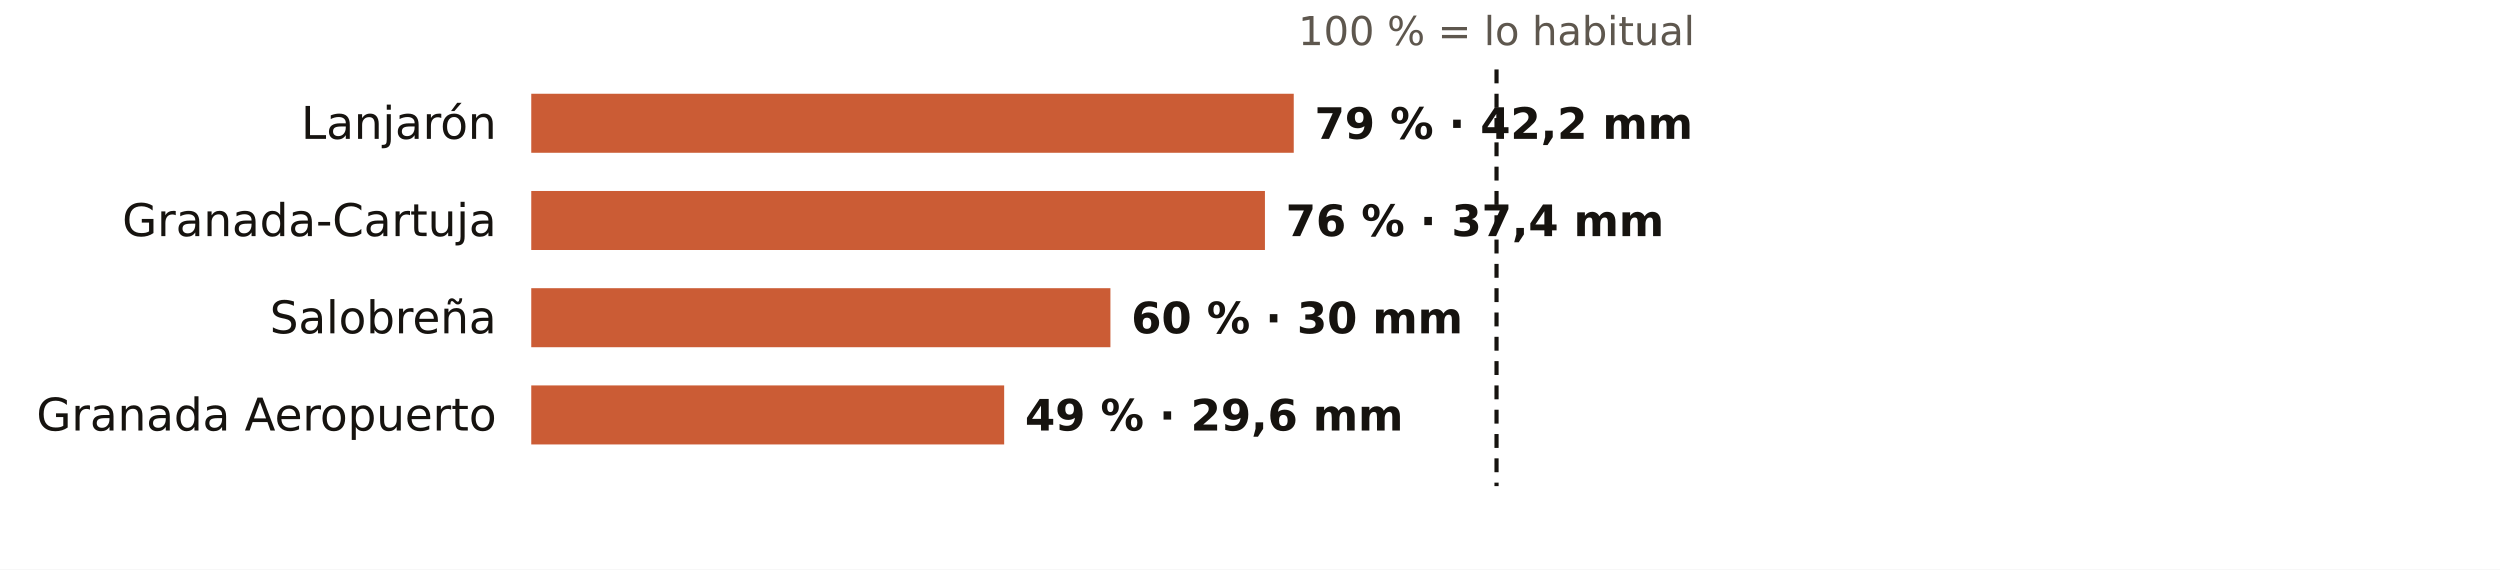
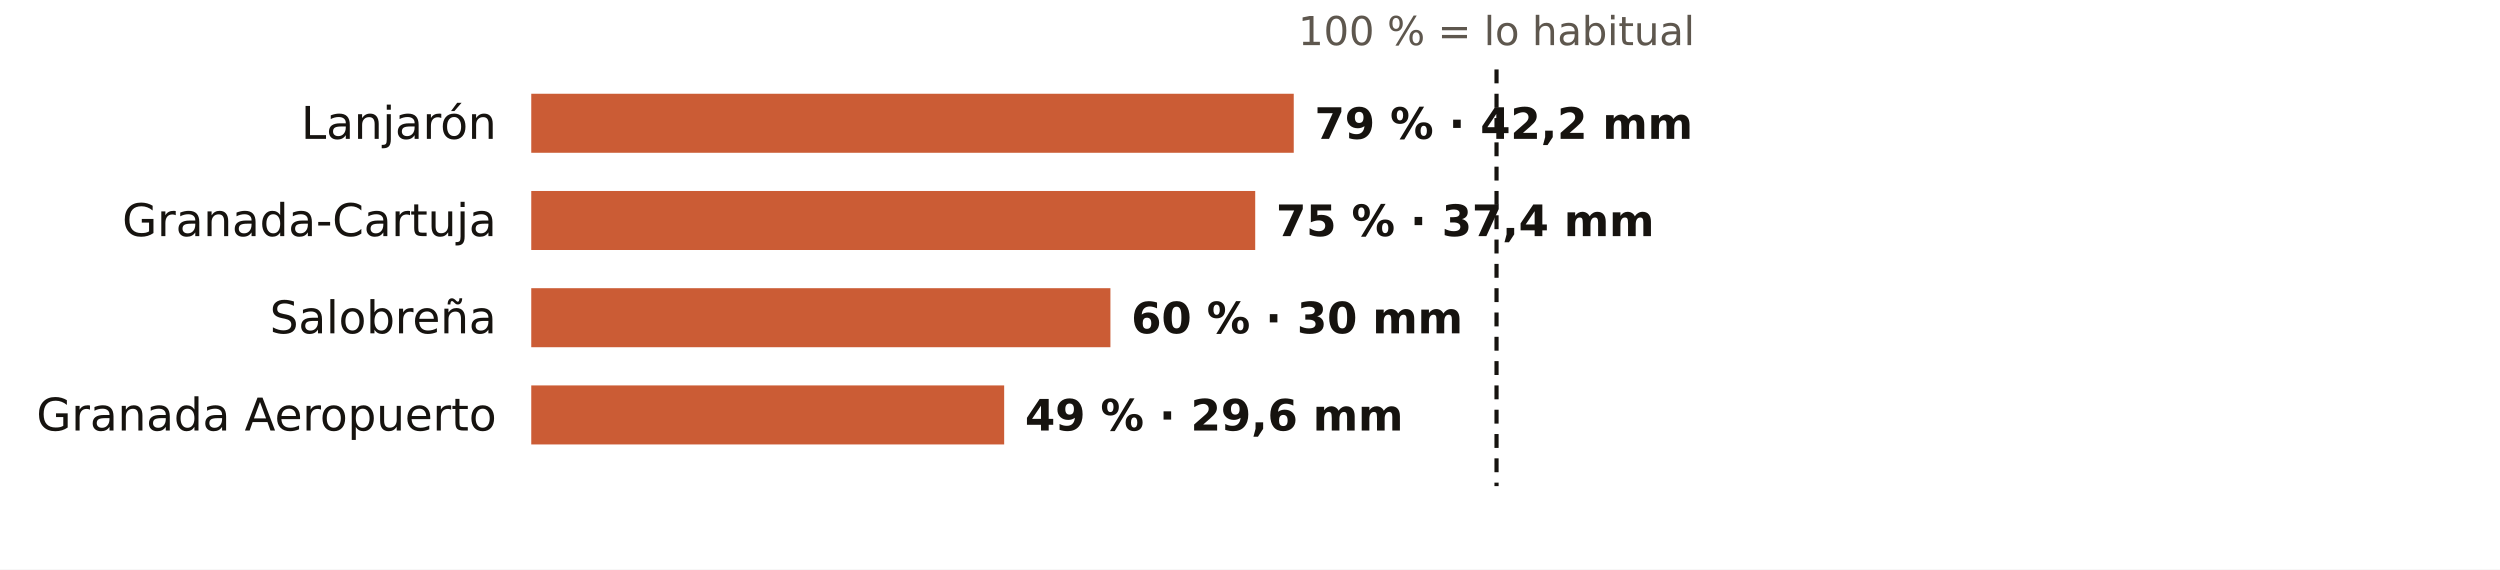
<svg xmlns="http://www.w3.org/2000/svg" viewBox="0 0 720 164" width="720" height="164" role="img" aria-label="El otoño en los pluviómetros de AEMET de Granada: % de lo habitual">
  <rect width="720" height="164" fill="#FFFFFF" />
  <text x="431.0" y="13.0" font-size="11.5" fill="#5E574E" text-anchor="middle" font-weight="400" font-family="Public Sans, DejaVu Sans, Arial, sans-serif">100 % = lo habitual</text>
  <text x="143.0" y="40.0" font-size="13" fill="#16130F" text-anchor="end" font-weight="500" font-family="Public Sans, DejaVu Sans, Arial, sans-serif">Lanjarón</text>
  <rect x="153" y="27" width="219.6" height="17" fill="#C4461A" opacity="0.88" />
  <text x="378.6" y="40.0" font-size="12.5" fill="#16130F" text-anchor="start" font-weight="600" font-family="Public Sans, DejaVu Sans, Arial, sans-serif">79 % · 42,2 mm</text>
  <text x="143.0" y="68.0" font-size="13" fill="#16130F" text-anchor="end" font-weight="500" font-family="Public Sans, DejaVu Sans, Arial, sans-serif">Granada-Cartuja</text>
-   <rect x="153" y="55" width="211.3" height="17" fill="#C4461A" opacity="0.88" />
-   <text x="370.3" y="68.0" font-size="12.5" fill="#16130F" text-anchor="start" font-weight="600" font-family="Public Sans, DejaVu Sans, Arial, sans-serif">76 % · 37,4 mm</text>
+   <rect x="153" y="55" width="208.5" height="17" fill="#C4461A" opacity="0.88" />
+   <text x="367.5" y="68.0" font-size="12.5" fill="#16130F" text-anchor="start" font-weight="600" font-family="Public Sans, DejaVu Sans, Arial, sans-serif">75 % · 37,4 mm</text>
  <text x="143.0" y="96.0" font-size="13" fill="#16130F" text-anchor="end" font-weight="500" font-family="Public Sans, DejaVu Sans, Arial, sans-serif">Salobreña</text>
  <rect x="153" y="83" width="166.8" height="17" fill="#C4461A" opacity="0.88" />
  <text x="325.8" y="96.0" font-size="12.5" fill="#16130F" text-anchor="start" font-weight="600" font-family="Public Sans, DejaVu Sans, Arial, sans-serif">60 % · 30 mm</text>
  <text x="143.0" y="124.0" font-size="13" fill="#16130F" text-anchor="end" font-weight="500" font-family="Public Sans, DejaVu Sans, Arial, sans-serif">Granada Aeropuerto</text>
  <rect x="153" y="111" width="136.2" height="17" fill="#C4461A" opacity="0.88" />
  <text x="295.2" y="124.0" font-size="12.5" fill="#16130F" text-anchor="start" font-weight="600" font-family="Public Sans, DejaVu Sans, Arial, sans-serif">49 % · 29,6 mm</text>
  <line x1="431.0" x2="431.0" y1="20" y2="140" stroke="#16130F" stroke-width="1.2" stroke-dasharray="4 3" />
</svg>
